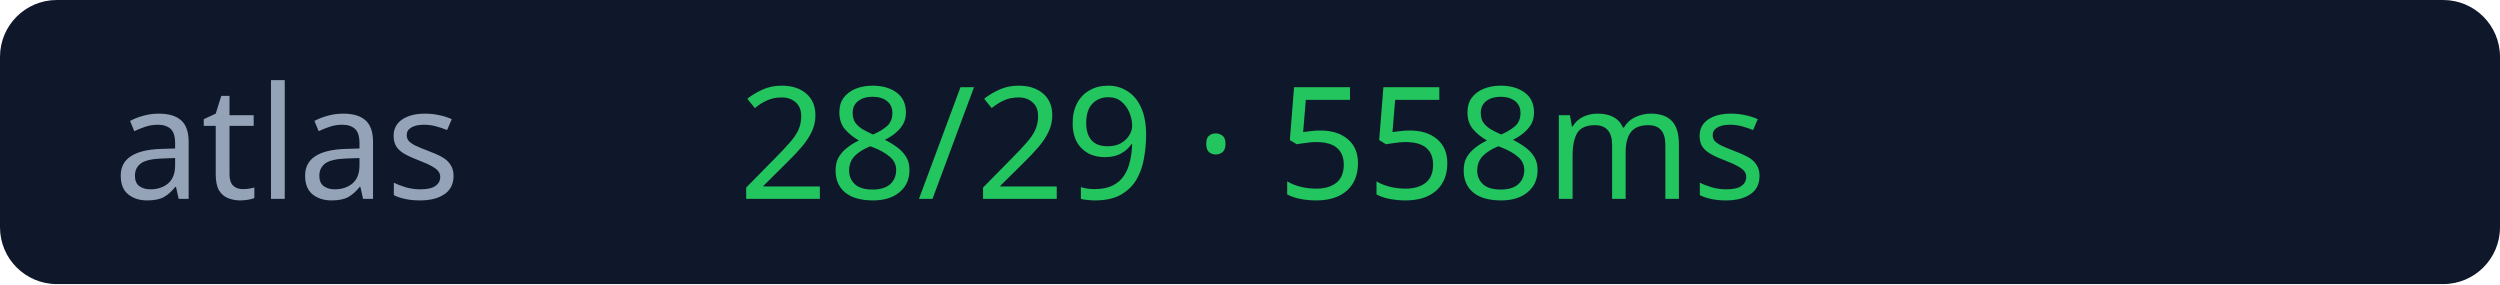
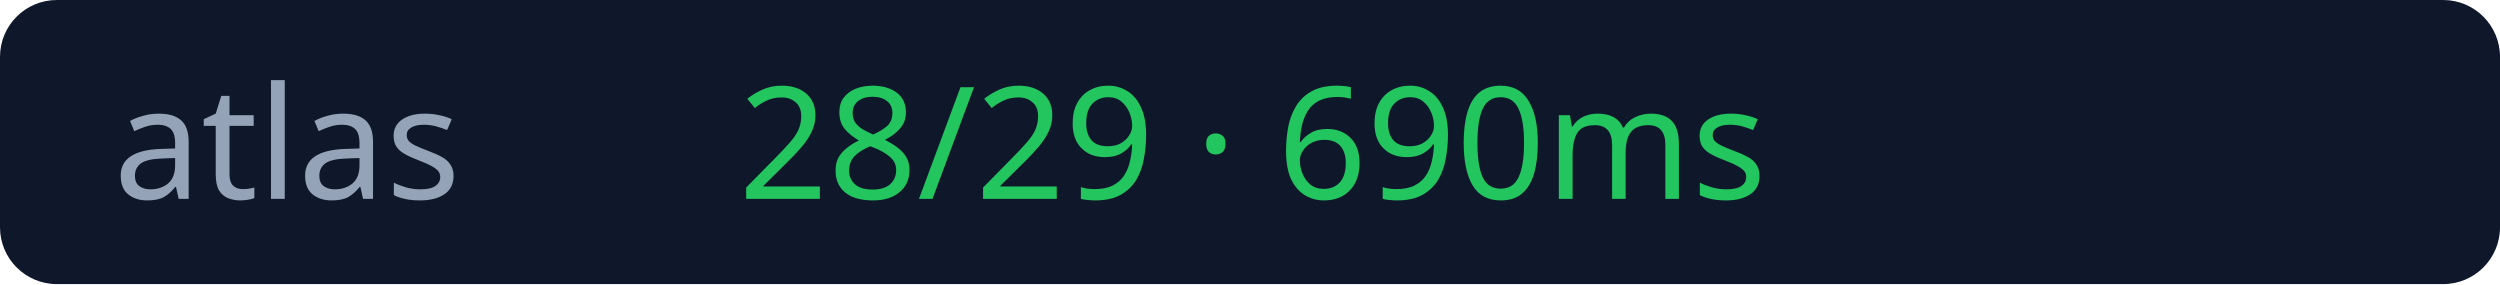
<svg xmlns="http://www.w3.org/2000/svg" width="176" height="20">
  <rect width="176" height="20" rx="4" fill="#0f172a" />
  <text x="8" y="14" fill="#94a3b8" font-size="11" font-family="Verdana">atlas</text>
-   <text x="52" y="14" fill="#22c55e" font-size="11" font-family="Verdana">28/29 · 558ms</text>
+   <text x="52" y="14" fill="#22c55e" font-size="11" font-family="Verdana">28/29 · 690ms</text>
</svg>
